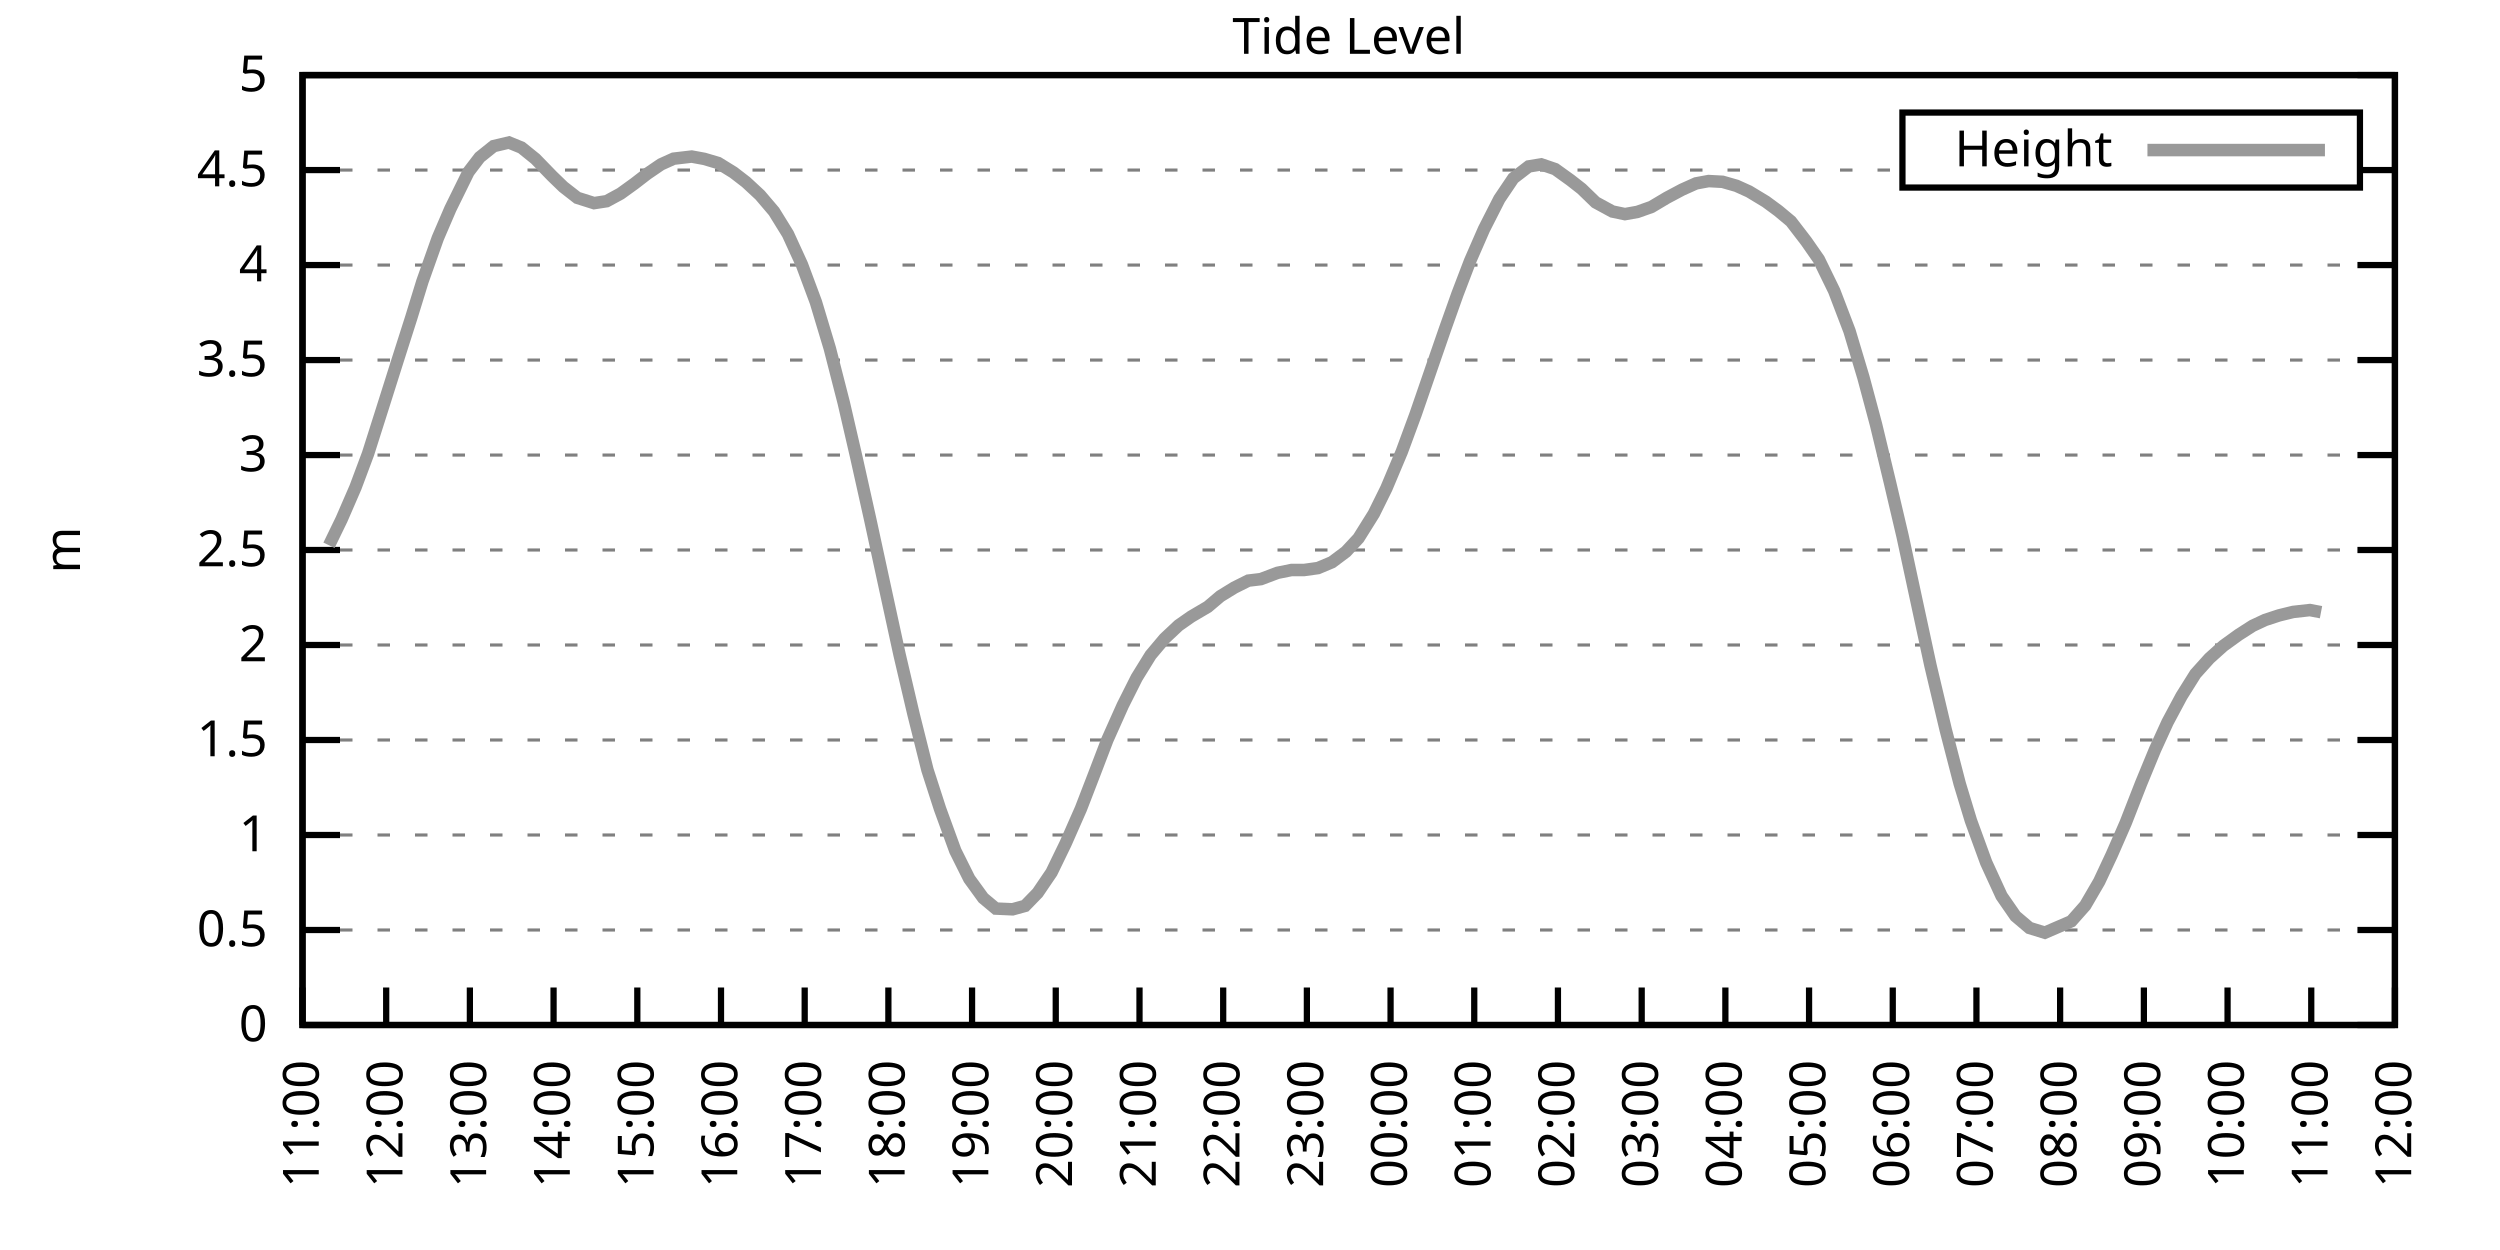
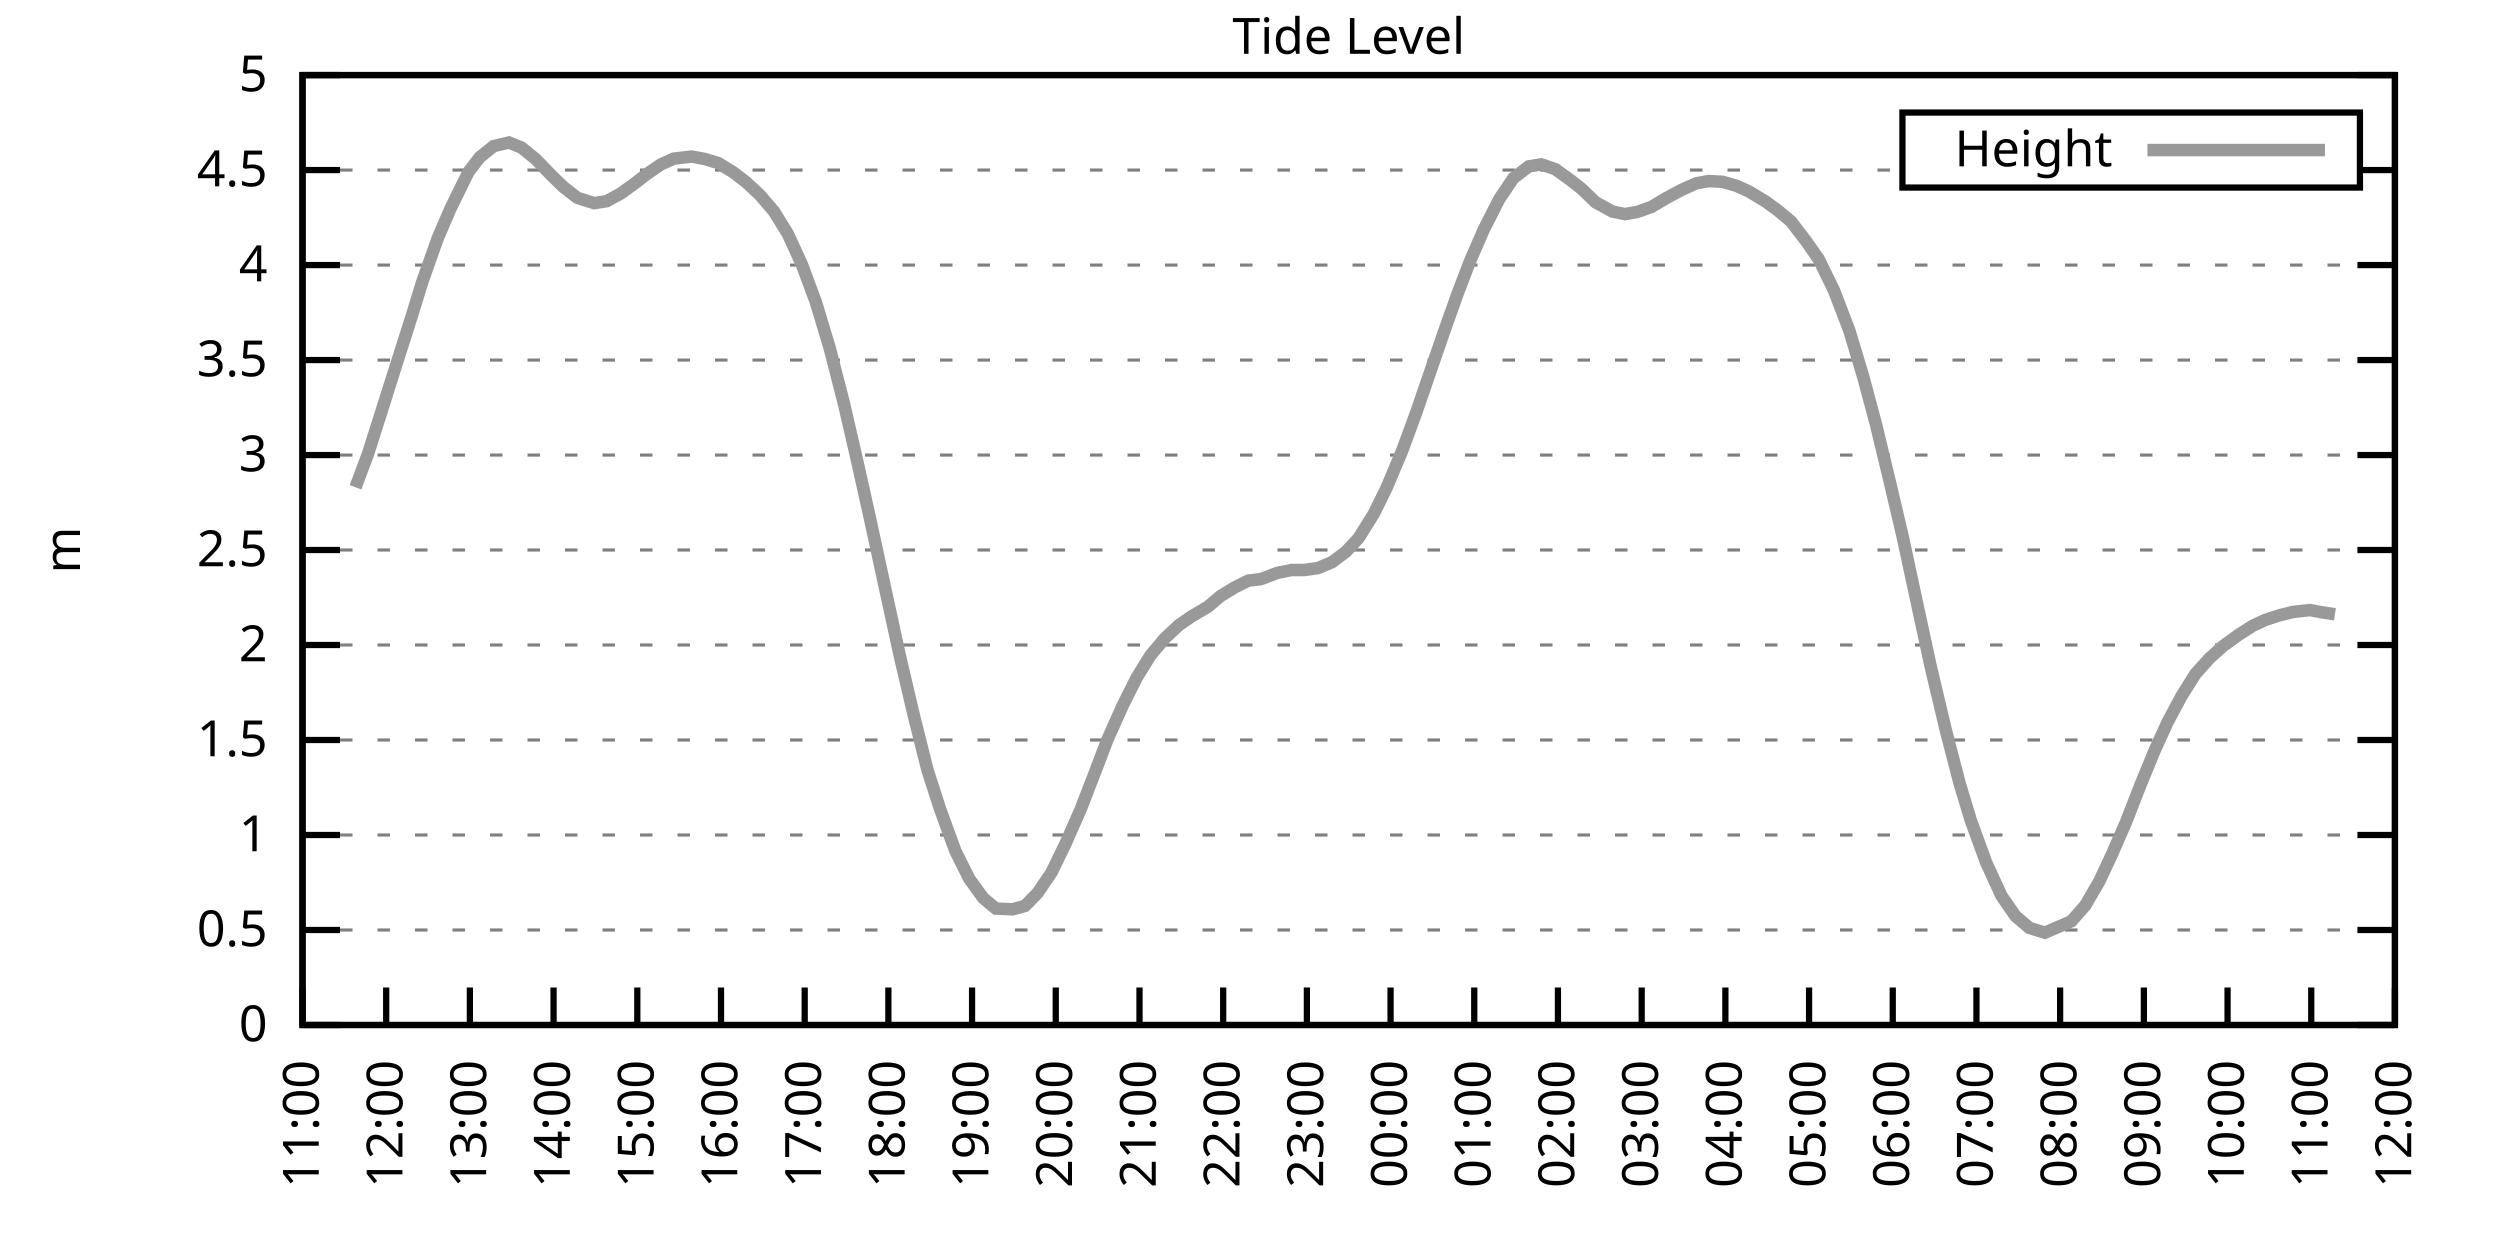
<svg xmlns="http://www.w3.org/2000/svg" xmlns:xlink="http://www.w3.org/1999/xlink" width="400" height="200" viewBox="0 0 400 200">
  <g id="gnuplot_canvas">
    <rect x="0" y="0" width="400" height="200" fill="none" />
    <defs>
      <circle id="gpDot" r="0.5" stroke-width="0.5" stroke="currentColor" />
      <path id="gpPt0" stroke-width="0.333" stroke="currentColor" d="M-1,0 h2 M0,-1 v2" />
      <path id="gpPt1" stroke-width="0.333" stroke="currentColor" d="M-1,-1 L1,1 M1,-1 L-1,1" />
      <path id="gpPt2" stroke-width="0.333" stroke="currentColor" d="M-1,0 L1,0 M0,-1 L0,1 M-1,-1 L1,1 M-1,1 L1,-1" />
      <rect id="gpPt3" stroke-width="0.333" stroke="currentColor" x="-1" y="-1" width="2" height="2" />
      <rect id="gpPt4" stroke-width="0.333" stroke="currentColor" fill="currentColor" x="-1" y="-1" width="2" height="2" />
      <circle id="gpPt5" stroke-width="0.333" stroke="currentColor" cx="0" cy="0" r="1" />
      <use xlink:href="#gpPt5" id="gpPt6" fill="currentColor" stroke="none" />
      <path id="gpPt7" stroke-width="0.333" stroke="currentColor" d="M0,-1.33 L-1.33,0.67 L1.33,0.67 z" />
      <use xlink:href="#gpPt7" id="gpPt8" fill="currentColor" stroke="none" />
      <use xlink:href="#gpPt7" id="gpPt9" stroke="currentColor" transform="rotate(180)" />
      <use xlink:href="#gpPt9" id="gpPt10" fill="currentColor" stroke="none" />
      <use xlink:href="#gpPt3" id="gpPt11" stroke="currentColor" transform="rotate(45)" />
      <use xlink:href="#gpPt11" id="gpPt12" fill="currentColor" stroke="none" />
      <path id="gpPt13" stroke-width="0.333" stroke="currentColor" d="M0,1.330 L1.265,0.411 L0.782,-1.067 L-0.782,-1.076 L-1.265,0.411 z" />
      <use xlink:href="#gpPt13" id="gpPt14" fill="currentColor" stroke="none" />
      <filter id="textbox" filterUnits="objectBoundingBox" x="0" y="0" height="1" width="1">
        <feFlood flood-color="white" flood-opacity="1" result="bgnd" />
        <feComposite in="SourceGraphic" in2="bgnd" operator="atop" />
      </filter>
      <filter id="greybox" filterUnits="objectBoundingBox" x="0" y="0" height="1" width="1">
        <feFlood flood-color="lightgrey" flood-opacity="1" result="grey" />
        <feComposite in="SourceGraphic" in2="grey" operator="atop" />
      </filter>
    </defs>
    <g fill="none" color="white" stroke="currentColor" stroke-width="1.00" stroke-linecap="butt" stroke-linejoin="miter">
</g>
    <g fill="none" color="black" stroke="currentColor" stroke-width="1.00" stroke-linecap="butt" stroke-linejoin="miter">
      <g stroke="none" shape-rendering="crispEdges">
        <polygon fill="rgb(255, 255, 255)" points="48.40,164.00 383.18,164.00 383.18,12.02 48.40,12.02 " />
      </g>
    </g>
    <g fill="none" color="black" stroke="currentColor" stroke-width="1.00" stroke-linecap="butt" stroke-linejoin="miter">
</g>
    <g fill="none" color="black" stroke="black" stroke-width="0.50" stroke-linecap="butt" stroke-linejoin="miter">
</g>
    <g fill="none" color="gray" stroke="currentColor" stroke-width="0.50" stroke-linecap="butt" stroke-linejoin="miter">
      <path stroke="gray" stroke-dasharray="2,4" class="gridline" d="M48.40,164.00 L383.19,164.00  " />
    </g>
    <g fill="none" color="gray" stroke="gray" stroke-width="1.00" stroke-linecap="butt" stroke-linejoin="miter">
</g>
    <g fill="none" color="black" stroke="currentColor" stroke-width="1.00" stroke-linecap="butt" stroke-linejoin="miter">
      <path stroke="black" d="M48.40,164.00 L54.40,164.00 M383.19,164.00 L377.19,164.00  " />
      <g transform="translate(42.80,166.60)" stroke="none" fill="black" font-family="Sans" font-size="8.00" text-anchor="end">
        <text>
          <tspan font-family="Sans"> 0</tspan>
        </text>
      </g>
    </g>
    <g fill="none" color="black" stroke="currentColor" stroke-width="1.00" stroke-linecap="butt" stroke-linejoin="miter">
</g>
    <g fill="none" color="black" stroke="black" stroke-width="0.50" stroke-linecap="butt" stroke-linejoin="miter">
</g>
    <g fill="none" color="gray" stroke="currentColor" stroke-width="0.50" stroke-linecap="butt" stroke-linejoin="miter">
      <path stroke="gray" stroke-dasharray="2,4" class="gridline" d="M48.40,148.80 L383.19,148.80  " />
    </g>
    <g fill="none" color="gray" stroke="gray" stroke-width="1.00" stroke-linecap="butt" stroke-linejoin="miter">
</g>
    <g fill="none" color="black" stroke="currentColor" stroke-width="1.00" stroke-linecap="butt" stroke-linejoin="miter">
      <path stroke="black" d="M48.40,148.80 L54.40,148.80 M383.19,148.80 L377.19,148.80  " />
      <g transform="translate(42.80,151.40)" stroke="none" fill="black" font-family="Sans" font-size="8.00" text-anchor="end">
        <text>
          <tspan font-family="Sans"> 0.5</tspan>
        </text>
      </g>
    </g>
    <g fill="none" color="black" stroke="currentColor" stroke-width="1.00" stroke-linecap="butt" stroke-linejoin="miter">
</g>
    <g fill="none" color="black" stroke="black" stroke-width="0.50" stroke-linecap="butt" stroke-linejoin="miter">
</g>
    <g fill="none" color="gray" stroke="currentColor" stroke-width="0.50" stroke-linecap="butt" stroke-linejoin="miter">
      <path stroke="gray" stroke-dasharray="2,4" class="gridline" d="M48.40,133.60 L383.19,133.60  " />
    </g>
    <g fill="none" color="gray" stroke="gray" stroke-width="1.00" stroke-linecap="butt" stroke-linejoin="miter">
</g>
    <g fill="none" color="black" stroke="currentColor" stroke-width="1.00" stroke-linecap="butt" stroke-linejoin="miter">
      <path stroke="black" d="M48.40,133.60 L54.40,133.60 M383.19,133.60 L377.19,133.60  " />
      <g transform="translate(42.80,136.20)" stroke="none" fill="black" font-family="Sans" font-size="8.00" text-anchor="end">
        <text>
          <tspan font-family="Sans"> 1</tspan>
        </text>
      </g>
    </g>
    <g fill="none" color="black" stroke="currentColor" stroke-width="1.00" stroke-linecap="butt" stroke-linejoin="miter">
</g>
    <g fill="none" color="black" stroke="black" stroke-width="0.50" stroke-linecap="butt" stroke-linejoin="miter">
</g>
    <g fill="none" color="gray" stroke="currentColor" stroke-width="0.50" stroke-linecap="butt" stroke-linejoin="miter">
      <path stroke="gray" stroke-dasharray="2,4" class="gridline" d="M48.40,118.40 L383.19,118.40  " />
    </g>
    <g fill="none" color="gray" stroke="gray" stroke-width="1.00" stroke-linecap="butt" stroke-linejoin="miter">
</g>
    <g fill="none" color="black" stroke="currentColor" stroke-width="1.00" stroke-linecap="butt" stroke-linejoin="miter">
      <path stroke="black" d="M48.40,118.40 L54.40,118.40 M383.19,118.40 L377.19,118.40  " />
      <g transform="translate(42.80,121.00)" stroke="none" fill="black" font-family="Sans" font-size="8.00" text-anchor="end">
        <text>
          <tspan font-family="Sans"> 1.5</tspan>
        </text>
      </g>
    </g>
    <g fill="none" color="black" stroke="currentColor" stroke-width="1.00" stroke-linecap="butt" stroke-linejoin="miter">
</g>
    <g fill="none" color="black" stroke="black" stroke-width="0.50" stroke-linecap="butt" stroke-linejoin="miter">
</g>
    <g fill="none" color="gray" stroke="currentColor" stroke-width="0.50" stroke-linecap="butt" stroke-linejoin="miter">
      <path stroke="gray" stroke-dasharray="2,4" class="gridline" d="M48.40,103.20 L383.19,103.20  " />
    </g>
    <g fill="none" color="gray" stroke="gray" stroke-width="1.00" stroke-linecap="butt" stroke-linejoin="miter">
</g>
    <g fill="none" color="black" stroke="currentColor" stroke-width="1.00" stroke-linecap="butt" stroke-linejoin="miter">
      <path stroke="black" d="M48.40,103.20 L54.40,103.20 M383.19,103.20 L377.19,103.20  " />
      <g transform="translate(42.80,105.80)" stroke="none" fill="black" font-family="Sans" font-size="8.00" text-anchor="end">
        <text>
          <tspan font-family="Sans"> 2</tspan>
        </text>
      </g>
    </g>
    <g fill="none" color="black" stroke="currentColor" stroke-width="1.00" stroke-linecap="butt" stroke-linejoin="miter">
</g>
    <g fill="none" color="black" stroke="black" stroke-width="0.50" stroke-linecap="butt" stroke-linejoin="miter">
</g>
    <g fill="none" color="gray" stroke="currentColor" stroke-width="0.50" stroke-linecap="butt" stroke-linejoin="miter">
      <path stroke="gray" stroke-dasharray="2,4" class="gridline" d="M48.40,88.00 L383.19,88.00  " />
    </g>
    <g fill="none" color="gray" stroke="gray" stroke-width="1.00" stroke-linecap="butt" stroke-linejoin="miter">
</g>
    <g fill="none" color="black" stroke="currentColor" stroke-width="1.00" stroke-linecap="butt" stroke-linejoin="miter">
      <path stroke="black" d="M48.40,88.00 L54.40,88.00 M383.19,88.00 L377.19,88.00  " />
      <g transform="translate(42.80,90.60)" stroke="none" fill="black" font-family="Sans" font-size="8.00" text-anchor="end">
        <text>
          <tspan font-family="Sans"> 2.5</tspan>
        </text>
      </g>
    </g>
    <g fill="none" color="black" stroke="currentColor" stroke-width="1.00" stroke-linecap="butt" stroke-linejoin="miter">
</g>
    <g fill="none" color="black" stroke="black" stroke-width="0.50" stroke-linecap="butt" stroke-linejoin="miter">
</g>
    <g fill="none" color="gray" stroke="currentColor" stroke-width="0.50" stroke-linecap="butt" stroke-linejoin="miter">
      <path stroke="gray" stroke-dasharray="2,4" class="gridline" d="M48.40,72.81 L383.19,72.81  " />
    </g>
    <g fill="none" color="gray" stroke="gray" stroke-width="1.00" stroke-linecap="butt" stroke-linejoin="miter">
</g>
    <g fill="none" color="black" stroke="currentColor" stroke-width="1.00" stroke-linecap="butt" stroke-linejoin="miter">
      <path stroke="black" d="M48.40,72.81 L54.40,72.81 M383.19,72.81 L377.19,72.81  " />
      <g transform="translate(42.80,75.41)" stroke="none" fill="black" font-family="Sans" font-size="8.00" text-anchor="end">
        <text>
          <tspan font-family="Sans"> 3</tspan>
        </text>
      </g>
    </g>
    <g fill="none" color="black" stroke="currentColor" stroke-width="1.00" stroke-linecap="butt" stroke-linejoin="miter">
</g>
    <g fill="none" color="black" stroke="black" stroke-width="0.50" stroke-linecap="butt" stroke-linejoin="miter">
</g>
    <g fill="none" color="gray" stroke="currentColor" stroke-width="0.50" stroke-linecap="butt" stroke-linejoin="miter">
      <path stroke="gray" stroke-dasharray="2,4" class="gridline" d="M48.40,57.61 L383.19,57.61  " />
    </g>
    <g fill="none" color="gray" stroke="gray" stroke-width="1.00" stroke-linecap="butt" stroke-linejoin="miter">
</g>
    <g fill="none" color="black" stroke="currentColor" stroke-width="1.00" stroke-linecap="butt" stroke-linejoin="miter">
      <path stroke="black" d="M48.40,57.61 L54.40,57.61 M383.19,57.61 L377.19,57.61  " />
      <g transform="translate(42.80,60.21)" stroke="none" fill="black" font-family="Sans" font-size="8.00" text-anchor="end">
        <text>
          <tspan font-family="Sans"> 3.5</tspan>
        </text>
      </g>
    </g>
    <g fill="none" color="black" stroke="currentColor" stroke-width="1.00" stroke-linecap="butt" stroke-linejoin="miter">
</g>
    <g fill="none" color="black" stroke="black" stroke-width="0.50" stroke-linecap="butt" stroke-linejoin="miter">
</g>
    <g fill="none" color="gray" stroke="currentColor" stroke-width="0.50" stroke-linecap="butt" stroke-linejoin="miter">
      <path stroke="gray" stroke-dasharray="2,4" class="gridline" d="M48.40,42.41 L383.19,42.41  " />
    </g>
    <g fill="none" color="gray" stroke="gray" stroke-width="1.00" stroke-linecap="butt" stroke-linejoin="miter">
</g>
    <g fill="none" color="black" stroke="currentColor" stroke-width="1.00" stroke-linecap="butt" stroke-linejoin="miter">
      <path stroke="black" d="M48.40,42.41 L54.40,42.41 M383.19,42.41 L377.19,42.41  " />
      <g transform="translate(42.80,45.01)" stroke="none" fill="black" font-family="Sans" font-size="8.00" text-anchor="end">
        <text>
          <tspan font-family="Sans"> 4</tspan>
        </text>
      </g>
    </g>
    <g fill="none" color="black" stroke="currentColor" stroke-width="1.00" stroke-linecap="butt" stroke-linejoin="miter">
</g>
    <g fill="none" color="black" stroke="black" stroke-width="0.50" stroke-linecap="butt" stroke-linejoin="miter">
</g>
    <g fill="none" color="gray" stroke="currentColor" stroke-width="0.50" stroke-linecap="butt" stroke-linejoin="miter">
      <path stroke="gray" stroke-dasharray="2,4" class="gridline" d="M48.40,27.21 L304.39,27.21 M377.59,27.21 L383.19,27.21  " />
    </g>
    <g fill="none" color="gray" stroke="gray" stroke-width="1.00" stroke-linecap="butt" stroke-linejoin="miter">
</g>
    <g fill="none" color="black" stroke="currentColor" stroke-width="1.00" stroke-linecap="butt" stroke-linejoin="miter">
      <path stroke="black" d="M48.40,27.21 L54.40,27.21 M383.19,27.21 L377.19,27.21  " />
      <g transform="translate(42.80,29.81)" stroke="none" fill="black" font-family="Sans" font-size="8.00" text-anchor="end">
        <text>
          <tspan font-family="Sans"> 4.5</tspan>
        </text>
      </g>
    </g>
    <g fill="none" color="black" stroke="currentColor" stroke-width="1.00" stroke-linecap="butt" stroke-linejoin="miter">
</g>
    <g fill="none" color="black" stroke="black" stroke-width="0.50" stroke-linecap="butt" stroke-linejoin="miter">
</g>
    <g fill="none" color="gray" stroke="currentColor" stroke-width="0.50" stroke-linecap="butt" stroke-linejoin="miter">
      <path stroke="gray" stroke-dasharray="2,4" class="gridline" d="M48.40,12.01 L383.19,12.01  " />
    </g>
    <g fill="none" color="gray" stroke="gray" stroke-width="1.00" stroke-linecap="butt" stroke-linejoin="miter">
</g>
    <g fill="none" color="black" stroke="currentColor" stroke-width="1.00" stroke-linecap="butt" stroke-linejoin="miter">
      <path stroke="black" d="M48.40,12.01 L54.40,12.01 M383.19,12.01 L377.19,12.01  " />
      <g transform="translate(42.80,14.61)" stroke="none" fill="black" font-family="Sans" font-size="8.00" text-anchor="end">
        <text>
          <tspan font-family="Sans"> 5</tspan>
        </text>
      </g>
    </g>
    <g fill="none" color="black" stroke="currentColor" stroke-width="1.00" stroke-linecap="butt" stroke-linejoin="miter">
      <path stroke="black" d="M48.40,164.00 L48.40,158.00  " />
      <g transform="translate(51.00,169.60) rotate(270.00)" stroke="none" fill="black" font-family="Sans" font-size="8.00" text-anchor="end">
        <text>
          <tspan font-family="Sans">11:00</tspan>
        </text>
      </g>
    </g>
    <g fill="none" color="black" stroke="currentColor" stroke-width="1.00" stroke-linecap="butt" stroke-linejoin="miter">
      <path stroke="black" d="M61.79,164.00 L61.79,158.00  " />
      <g transform="translate(64.39,169.60) rotate(270.00)" stroke="none" fill="black" font-family="Sans" font-size="8.00" text-anchor="end">
        <text>
          <tspan font-family="Sans">12:00</tspan>
        </text>
      </g>
    </g>
    <g fill="none" color="black" stroke="currentColor" stroke-width="1.00" stroke-linecap="butt" stroke-linejoin="miter">
      <path stroke="black" d="M75.18,164.00 L75.18,158.00  " />
      <g transform="translate(77.78,169.60) rotate(270.00)" stroke="none" fill="black" font-family="Sans" font-size="8.00" text-anchor="end">
        <text>
          <tspan font-family="Sans">13:00</tspan>
        </text>
      </g>
    </g>
    <g fill="none" color="black" stroke="currentColor" stroke-width="1.00" stroke-linecap="butt" stroke-linejoin="miter">
      <path stroke="black" d="M88.57,164.00 L88.57,158.00  " />
      <g transform="translate(91.17,169.60) rotate(270.00)" stroke="none" fill="black" font-family="Sans" font-size="8.00" text-anchor="end">
        <text>
          <tspan font-family="Sans">14:00</tspan>
        </text>
      </g>
    </g>
    <g fill="none" color="black" stroke="currentColor" stroke-width="1.00" stroke-linecap="butt" stroke-linejoin="miter">
      <path stroke="black" d="M101.97,164.00 L101.97,158.00  " />
      <g transform="translate(104.57,169.60) rotate(270.00)" stroke="none" fill="black" font-family="Sans" font-size="8.00" text-anchor="end">
        <text>
          <tspan font-family="Sans">15:00</tspan>
        </text>
      </g>
    </g>
    <g fill="none" color="black" stroke="currentColor" stroke-width="1.00" stroke-linecap="butt" stroke-linejoin="miter">
      <path stroke="black" d="M115.36,164.00 L115.36,158.00  " />
      <g transform="translate(117.96,169.60) rotate(270.00)" stroke="none" fill="black" font-family="Sans" font-size="8.00" text-anchor="end">
        <text>
          <tspan font-family="Sans">16:00</tspan>
        </text>
      </g>
    </g>
    <g fill="none" color="black" stroke="currentColor" stroke-width="1.00" stroke-linecap="butt" stroke-linejoin="miter">
      <path stroke="black" d="M128.75,164.00 L128.75,158.00  " />
      <g transform="translate(131.35,169.60) rotate(270.00)" stroke="none" fill="black" font-family="Sans" font-size="8.00" text-anchor="end">
        <text>
          <tspan font-family="Sans">17:00</tspan>
        </text>
      </g>
    </g>
    <g fill="none" color="black" stroke="currentColor" stroke-width="1.00" stroke-linecap="butt" stroke-linejoin="miter">
      <path stroke="black" d="M142.14,164.00 L142.14,158.00  " />
      <g transform="translate(144.74,169.60) rotate(270.00)" stroke="none" fill="black" font-family="Sans" font-size="8.00" text-anchor="end">
        <text>
          <tspan font-family="Sans">18:00</tspan>
        </text>
      </g>
    </g>
    <g fill="none" color="black" stroke="currentColor" stroke-width="1.00" stroke-linecap="butt" stroke-linejoin="miter">
      <path stroke="black" d="M155.53,164.00 L155.53,158.00  " />
      <g transform="translate(158.13,169.60) rotate(270.00)" stroke="none" fill="black" font-family="Sans" font-size="8.00" text-anchor="end">
        <text>
          <tspan font-family="Sans">19:00</tspan>
        </text>
      </g>
    </g>
    <g fill="none" color="black" stroke="currentColor" stroke-width="1.00" stroke-linecap="butt" stroke-linejoin="miter">
      <path stroke="black" d="M168.92,164.00 L168.92,158.00  " />
      <g transform="translate(171.52,169.60) rotate(270.00)" stroke="none" fill="black" font-family="Sans" font-size="8.00" text-anchor="end">
        <text>
          <tspan font-family="Sans">20:00</tspan>
        </text>
      </g>
    </g>
    <g fill="none" color="black" stroke="currentColor" stroke-width="1.00" stroke-linecap="butt" stroke-linejoin="miter">
      <path stroke="black" d="M182.32,164.00 L182.32,158.00  " />
      <g transform="translate(184.92,169.60) rotate(270.00)" stroke="none" fill="black" font-family="Sans" font-size="8.00" text-anchor="end">
        <text>
          <tspan font-family="Sans">21:00</tspan>
        </text>
      </g>
    </g>
    <g fill="none" color="black" stroke="currentColor" stroke-width="1.00" stroke-linecap="butt" stroke-linejoin="miter">
      <path stroke="black" d="M195.71,164.00 L195.71,158.00  " />
      <g transform="translate(198.31,169.60) rotate(270.00)" stroke="none" fill="black" font-family="Sans" font-size="8.00" text-anchor="end">
        <text>
          <tspan font-family="Sans">22:00</tspan>
        </text>
      </g>
    </g>
    <g fill="none" color="black" stroke="currentColor" stroke-width="1.00" stroke-linecap="butt" stroke-linejoin="miter">
      <path stroke="black" d="M209.10,164.00 L209.10,158.00  " />
      <g transform="translate(211.70,169.60) rotate(270.00)" stroke="none" fill="black" font-family="Sans" font-size="8.00" text-anchor="end">
        <text>
          <tspan font-family="Sans">23:00</tspan>
        </text>
      </g>
    </g>
    <g fill="none" color="black" stroke="currentColor" stroke-width="1.00" stroke-linecap="butt" stroke-linejoin="miter">
      <path stroke="black" d="M222.49,164.00 L222.49,158.00  " />
      <g transform="translate(225.09,169.60) rotate(270.00)" stroke="none" fill="black" font-family="Sans" font-size="8.00" text-anchor="end">
        <text>
          <tspan font-family="Sans">00:00</tspan>
        </text>
      </g>
    </g>
    <g fill="none" color="black" stroke="currentColor" stroke-width="1.00" stroke-linecap="butt" stroke-linejoin="miter">
      <path stroke="black" d="M235.88,164.00 L235.88,158.00  " />
      <g transform="translate(238.48,169.60) rotate(270.00)" stroke="none" fill="black" font-family="Sans" font-size="8.00" text-anchor="end">
        <text>
          <tspan font-family="Sans">01:00</tspan>
        </text>
      </g>
    </g>
    <g fill="none" color="black" stroke="currentColor" stroke-width="1.00" stroke-linecap="butt" stroke-linejoin="miter">
      <path stroke="black" d="M249.27,164.00 L249.27,158.00  " />
      <g transform="translate(251.87,169.60) rotate(270.00)" stroke="none" fill="black" font-family="Sans" font-size="8.00" text-anchor="end">
        <text>
          <tspan font-family="Sans">02:00</tspan>
        </text>
      </g>
    </g>
    <g fill="none" color="black" stroke="currentColor" stroke-width="1.00" stroke-linecap="butt" stroke-linejoin="miter">
      <path stroke="black" d="M262.67,164.00 L262.67,158.00  " />
      <g transform="translate(265.27,169.60) rotate(270.00)" stroke="none" fill="black" font-family="Sans" font-size="8.00" text-anchor="end">
        <text>
          <tspan font-family="Sans">03:00</tspan>
        </text>
      </g>
    </g>
    <g fill="none" color="black" stroke="currentColor" stroke-width="1.00" stroke-linecap="butt" stroke-linejoin="miter">
      <path stroke="black" d="M276.06,164.00 L276.06,158.00  " />
      <g transform="translate(278.66,169.60) rotate(270.00)" stroke="none" fill="black" font-family="Sans" font-size="8.00" text-anchor="end">
        <text>
          <tspan font-family="Sans">04:00</tspan>
        </text>
      </g>
    </g>
    <g fill="none" color="black" stroke="currentColor" stroke-width="1.00" stroke-linecap="butt" stroke-linejoin="miter">
      <path stroke="black" d="M289.45,164.00 L289.45,158.00  " />
      <g transform="translate(292.05,169.60) rotate(270.00)" stroke="none" fill="black" font-family="Sans" font-size="8.00" text-anchor="end">
        <text>
          <tspan font-family="Sans">05:00</tspan>
        </text>
      </g>
    </g>
    <g fill="none" color="black" stroke="currentColor" stroke-width="1.00" stroke-linecap="butt" stroke-linejoin="miter">
      <path stroke="black" d="M302.84,164.00 L302.84,158.00  " />
      <g transform="translate(305.44,169.60) rotate(270.00)" stroke="none" fill="black" font-family="Sans" font-size="8.00" text-anchor="end">
        <text>
          <tspan font-family="Sans">06:00</tspan>
        </text>
      </g>
    </g>
    <g fill="none" color="black" stroke="currentColor" stroke-width="1.00" stroke-linecap="butt" stroke-linejoin="miter">
      <path stroke="black" d="M316.23,164.00 L316.23,158.00  " />
      <g transform="translate(318.83,169.60) rotate(270.00)" stroke="none" fill="black" font-family="Sans" font-size="8.00" text-anchor="end">
        <text>
          <tspan font-family="Sans">07:00</tspan>
        </text>
      </g>
    </g>
    <g fill="none" color="black" stroke="currentColor" stroke-width="1.00" stroke-linecap="butt" stroke-linejoin="miter">
      <path stroke="black" d="M329.62,164.00 L329.62,158.00  " />
      <g transform="translate(332.22,169.60) rotate(270.00)" stroke="none" fill="black" font-family="Sans" font-size="8.00" text-anchor="end">
        <text>
          <tspan font-family="Sans">08:00</tspan>
        </text>
      </g>
    </g>
    <g fill="none" color="black" stroke="currentColor" stroke-width="1.00" stroke-linecap="butt" stroke-linejoin="miter">
      <path stroke="black" d="M343.02,164.00 L343.02,158.00  " />
      <g transform="translate(345.62,169.60) rotate(270.00)" stroke="none" fill="black" font-family="Sans" font-size="8.00" text-anchor="end">
        <text>
          <tspan font-family="Sans">09:00</tspan>
        </text>
      </g>
    </g>
    <g fill="none" color="black" stroke="currentColor" stroke-width="1.00" stroke-linecap="butt" stroke-linejoin="miter">
      <path stroke="black" d="M356.41,164.00 L356.41,158.00  " />
      <g transform="translate(359.01,169.60) rotate(270.00)" stroke="none" fill="black" font-family="Sans" font-size="8.00" text-anchor="end">
        <text>
          <tspan font-family="Sans">10:00</tspan>
        </text>
      </g>
    </g>
    <g fill="none" color="black" stroke="currentColor" stroke-width="1.00" stroke-linecap="butt" stroke-linejoin="miter">
      <path stroke="black" d="M369.80,164.00 L369.80,158.00  " />
      <g transform="translate(372.40,169.60) rotate(270.00)" stroke="none" fill="black" font-family="Sans" font-size="8.00" text-anchor="end">
        <text>
          <tspan font-family="Sans">11:00</tspan>
        </text>
      </g>
    </g>
    <g fill="none" color="black" stroke="currentColor" stroke-width="1.00" stroke-linecap="butt" stroke-linejoin="miter">
      <path stroke="black" d="M383.19,164.00 L383.19,158.00  " />
      <g transform="translate(385.79,169.60) rotate(270.00)" stroke="none" fill="black" font-family="Sans" font-size="8.00" text-anchor="end">
        <text>
          <tspan font-family="Sans">12:00</tspan>
        </text>
      </g>
    </g>
    <g fill="none" color="black" stroke="currentColor" stroke-width="1.00" stroke-linecap="butt" stroke-linejoin="miter">
</g>
    <g fill="none" color="black" stroke="currentColor" stroke-width="1.00" stroke-linecap="butt" stroke-linejoin="miter">
      <path stroke="black" d="M48.40,12.01 L48.40,164.00 L383.19,164.00 L383.19,12.01 L48.40,12.01 Z  " />
    </g>
    <g fill="none" color="black" stroke="currentColor" stroke-width="1.00" stroke-linecap="butt" stroke-linejoin="miter">
</g>
    <g fill="none" color="black" stroke="currentColor" stroke-width="1.00" stroke-linecap="butt" stroke-linejoin="miter">
      <path stroke="black" d="M304.39,30.01 L304.39,18.01 L377.59,18.01 L377.59,30.01 L304.39,30.01 Z  " />
    </g>
    <g id="Tide_level_plot_1">
      <g fill="none" color="white" stroke="black" stroke-width="2.00" stroke-linecap="butt" stroke-linejoin="miter">
</g>
      <g fill="none" color="black" stroke="currentColor" stroke-width="2.00" stroke-linecap="butt" stroke-linejoin="miter">
        <g transform="translate(337.99,26.61)" stroke="none" fill="black" font-family="Sans" font-size="8.00" text-anchor="end">
          <text>
            <tspan font-family="Sans">Height</tspan>
          </text>
        </g>
      </g>
      <g fill="none" color="black" stroke="currentColor" stroke-width="2.00" stroke-linecap="butt" stroke-linejoin="miter">
-         <path stroke="rgb(153, 153, 153)" d="M343.59,24.01 L371.99,24.01 M52.64,87.25 L54.65,83.11 L56.88,77.97 L58.89,72.59 L61.12,65.57 L63.58,57.79   L65.81,50.80 L67.59,45.02 L70.05,38.09 L72.06,33.41 L74.96,27.51 L76.75,25.17 L78.98,23.38 L81.43,22.80   L83.44,23.62 L85.67,25.42 L88.35,28.18 L90.14,29.91 L92.37,31.65 L95.05,32.50 L97.06,32.19 L99.29,30.98   L101.52,29.37 L103.53,27.82 L105.76,26.30 L107.77,25.39 L110.67,25.05 L112.68,25.42 L114.91,26.08 L117.37,27.60   L119.38,29.15 L121.61,31.22 L123.84,33.84 L126.07,37.45 L128.30,42.32 L130.54,48.34 L132.77,55.75 L135.00,64.45   L137.01,73.14 L139.24,83.14 L141.69,94.45 L143.93,104.75 L146.16,114.27 L148.39,123.18 L150.40,129.41 L152.85,136.13   L155.09,140.62 L157.32,143.69 L159.33,145.37 L162.01,145.49 L164.01,144.94 L166.02,142.87 L168.25,139.59 L170.49,134.97   L172.94,129.41 L175.17,123.63 L177.18,118.37 L179.64,112.87 L181.87,108.43 L184.10,104.82 L186.33,102.17 L188.57,100.07   L190.57,98.67 L193.25,97.09 L195.26,95.39 L197.49,94.02 L199.73,92.90 L201.73,92.66 L204.41,91.65 L206.64,91.20   L208.65,91.20 L210.88,90.89 L213.12,89.95 L215.35,88.28 L217.36,86.12 L219.81,82.20 L221.82,78.13 L224.28,72.29   L226.51,66.24 L228.96,59.13 L231.20,52.65 L233.20,47.03 L235.21,41.77 L237.44,36.66 L239.90,31.83 L242.13,28.52   L244.59,26.63 L246.60,26.30 L248.83,27.06 L251.28,28.82 L253.07,30.22 L255.30,32.38 L257.98,33.84 L259.99,34.26   L262.00,33.90 L264.23,33.11 L266.68,31.65 L269.14,30.34 L271.37,29.34 L273.38,28.97 L275.61,29.09 L277.84,29.73   L279.85,30.64 L282.53,32.26 L284.54,33.74 L286.55,35.42 L289.00,38.61 L291.01,41.50 L293.47,46.54 L295.92,52.96   L298.15,60.40 L300.16,67.91 L302.39,77.18 L304.40,85.73 L306.86,97.15 L308.87,106.46 L311.32,116.79 L313.55,125.39   L315.34,131.29 L317.79,138.01 L320.25,143.36 L322.48,146.58 L324.71,148.47 L327.17,149.23 L331.41,147.40 L333.64,144.88   L335.87,141.05 L337.88,136.76 L340.11,131.66 L342.57,125.36 L344.80,119.95 L346.81,115.55 L349.04,111.38 L351.27,107.82   L353.51,105.33 L355.74,103.33 L358.19,101.56 L360.42,100.13 L362.43,99.19 L364.66,98.46 L366.90,97.91 L369.58,97.61   L371.36,97.95  " />
+         <path stroke="rgb(153, 153, 153)" d="M343.59,24.01 L371.99,24.01 M56.88,77.97 L58.89,72.59 L61.12,65.57 L63.58,57.79 L65.81,50.80 L67.59,45.02   L70.05,38.09 L72.06,33.41 L74.96,27.51 L76.75,25.17 L78.98,23.38 L81.43,22.80 L83.44,23.62 L85.67,25.42   L88.35,28.18 L90.14,29.91 L92.37,31.65 L95.05,32.50 L97.06,32.19 L99.29,30.98 L101.52,29.37 L103.53,27.82   L105.76,26.30 L107.77,25.39 L110.67,25.05 L112.68,25.42 L114.91,26.08 L117.37,27.60 L119.38,29.15 L121.61,31.22   L123.84,33.84 L126.07,37.45 L128.30,42.32 L130.54,48.34 L132.77,55.75 L135.00,64.45 L137.01,73.14 L139.24,83.14   L141.69,94.45 L143.93,104.75 L146.16,114.27 L148.39,123.18 L150.40,129.41 L152.85,136.13 L155.09,140.62 L157.32,143.69   L159.33,145.37 L162.01,145.49 L164.01,144.94 L166.02,142.87 L168.25,139.59 L170.49,134.97 L172.94,129.41 L175.17,123.63   L177.18,118.37 L179.64,112.87 L181.87,108.43 L184.10,104.82 L186.33,102.17 L188.57,100.07 L190.57,98.67 L193.25,97.09   L195.26,95.39 L197.49,94.02 L199.73,92.90 L201.73,92.66 L204.41,91.65 L206.64,91.20 L208.65,91.20 L210.88,90.89   L213.12,89.95 L215.35,88.28 L217.36,86.12 L219.81,82.20 L221.82,78.13 L224.28,72.29 L226.51,66.24 L228.96,59.13   L231.20,52.65 L233.20,47.03 L235.21,41.77 L237.44,36.66 L239.90,31.83 L242.13,28.52 L244.59,26.63 L246.60,26.30   L248.83,27.06 L251.28,28.82 L253.07,30.22 L255.30,32.38 L257.98,33.84 L259.99,34.26 L262.00,33.90 L264.23,33.11   L266.68,31.65 L269.14,30.34 L271.37,29.34 L273.38,28.97 L275.61,29.09 L277.84,29.73 L279.85,30.64 L282.53,32.26   L284.54,33.74 L286.55,35.42 L289.00,38.61 L291.01,41.50 L293.47,46.54 L295.92,52.96 L298.15,60.40 L300.16,67.91   L302.39,77.18 L304.40,85.73 L306.86,97.15 L308.87,106.46 L311.32,116.79 L313.55,125.39 L315.34,131.29 L317.79,138.01   L320.25,143.36 L322.48,146.58 L324.71,148.47 L327.17,149.23 L331.41,147.40 L333.64,144.88 L335.87,141.05 L337.88,136.76   L340.11,131.66 L342.57,125.36 L344.80,119.95 L346.81,115.55 L349.04,111.38 L351.27,107.82 L353.51,105.33 L355.74,103.33   L358.19,101.56 L360.42,100.13 L362.43,99.19 L364.66,98.46 L366.90,97.91 L369.58,97.61 L371.36,97.95 L373.59,98.28    " />
      </g>
    </g>
    <g fill="none" color="black" stroke="currentColor" stroke-width="2.00" stroke-linecap="butt" stroke-linejoin="miter">
</g>
    <g fill="none" color="black" stroke="black" stroke-width="1.00" stroke-linecap="butt" stroke-linejoin="miter">
</g>
    <g fill="none" color="black" stroke="currentColor" stroke-width="1.00" stroke-linecap="butt" stroke-linejoin="miter">
      <path stroke="black" d="M48.40,12.01 L48.40,164.00 L383.19,164.00 L383.19,12.01 L48.40,12.01 Z  " />
      <g transform="translate(12.80,88.01) rotate(270.00)" stroke="none" fill="black" font-family="Sans" font-size="8.00" text-anchor="middle">
        <text>
          <tspan font-family="Sans">m</tspan>
        </text>
      </g>
    </g>
    <g fill="none" color="black" stroke="currentColor" stroke-width="1.00" stroke-linecap="butt" stroke-linejoin="miter">
</g>
    <g fill="none" color="black" stroke="currentColor" stroke-width="1.00" stroke-linecap="butt" stroke-linejoin="miter">
      <g transform="translate(215.79,8.61)" stroke="none" fill="black" font-family="Sans" font-size="8.00" text-anchor="middle">
        <text>
          <tspan font-family="Sans">Tide Level</tspan>
        </text>
      </g>
    </g>
    <g fill="none" color="black" stroke="currentColor" stroke-width="1.00" stroke-linecap="butt" stroke-linejoin="miter">
</g>
  </g>
</svg>
